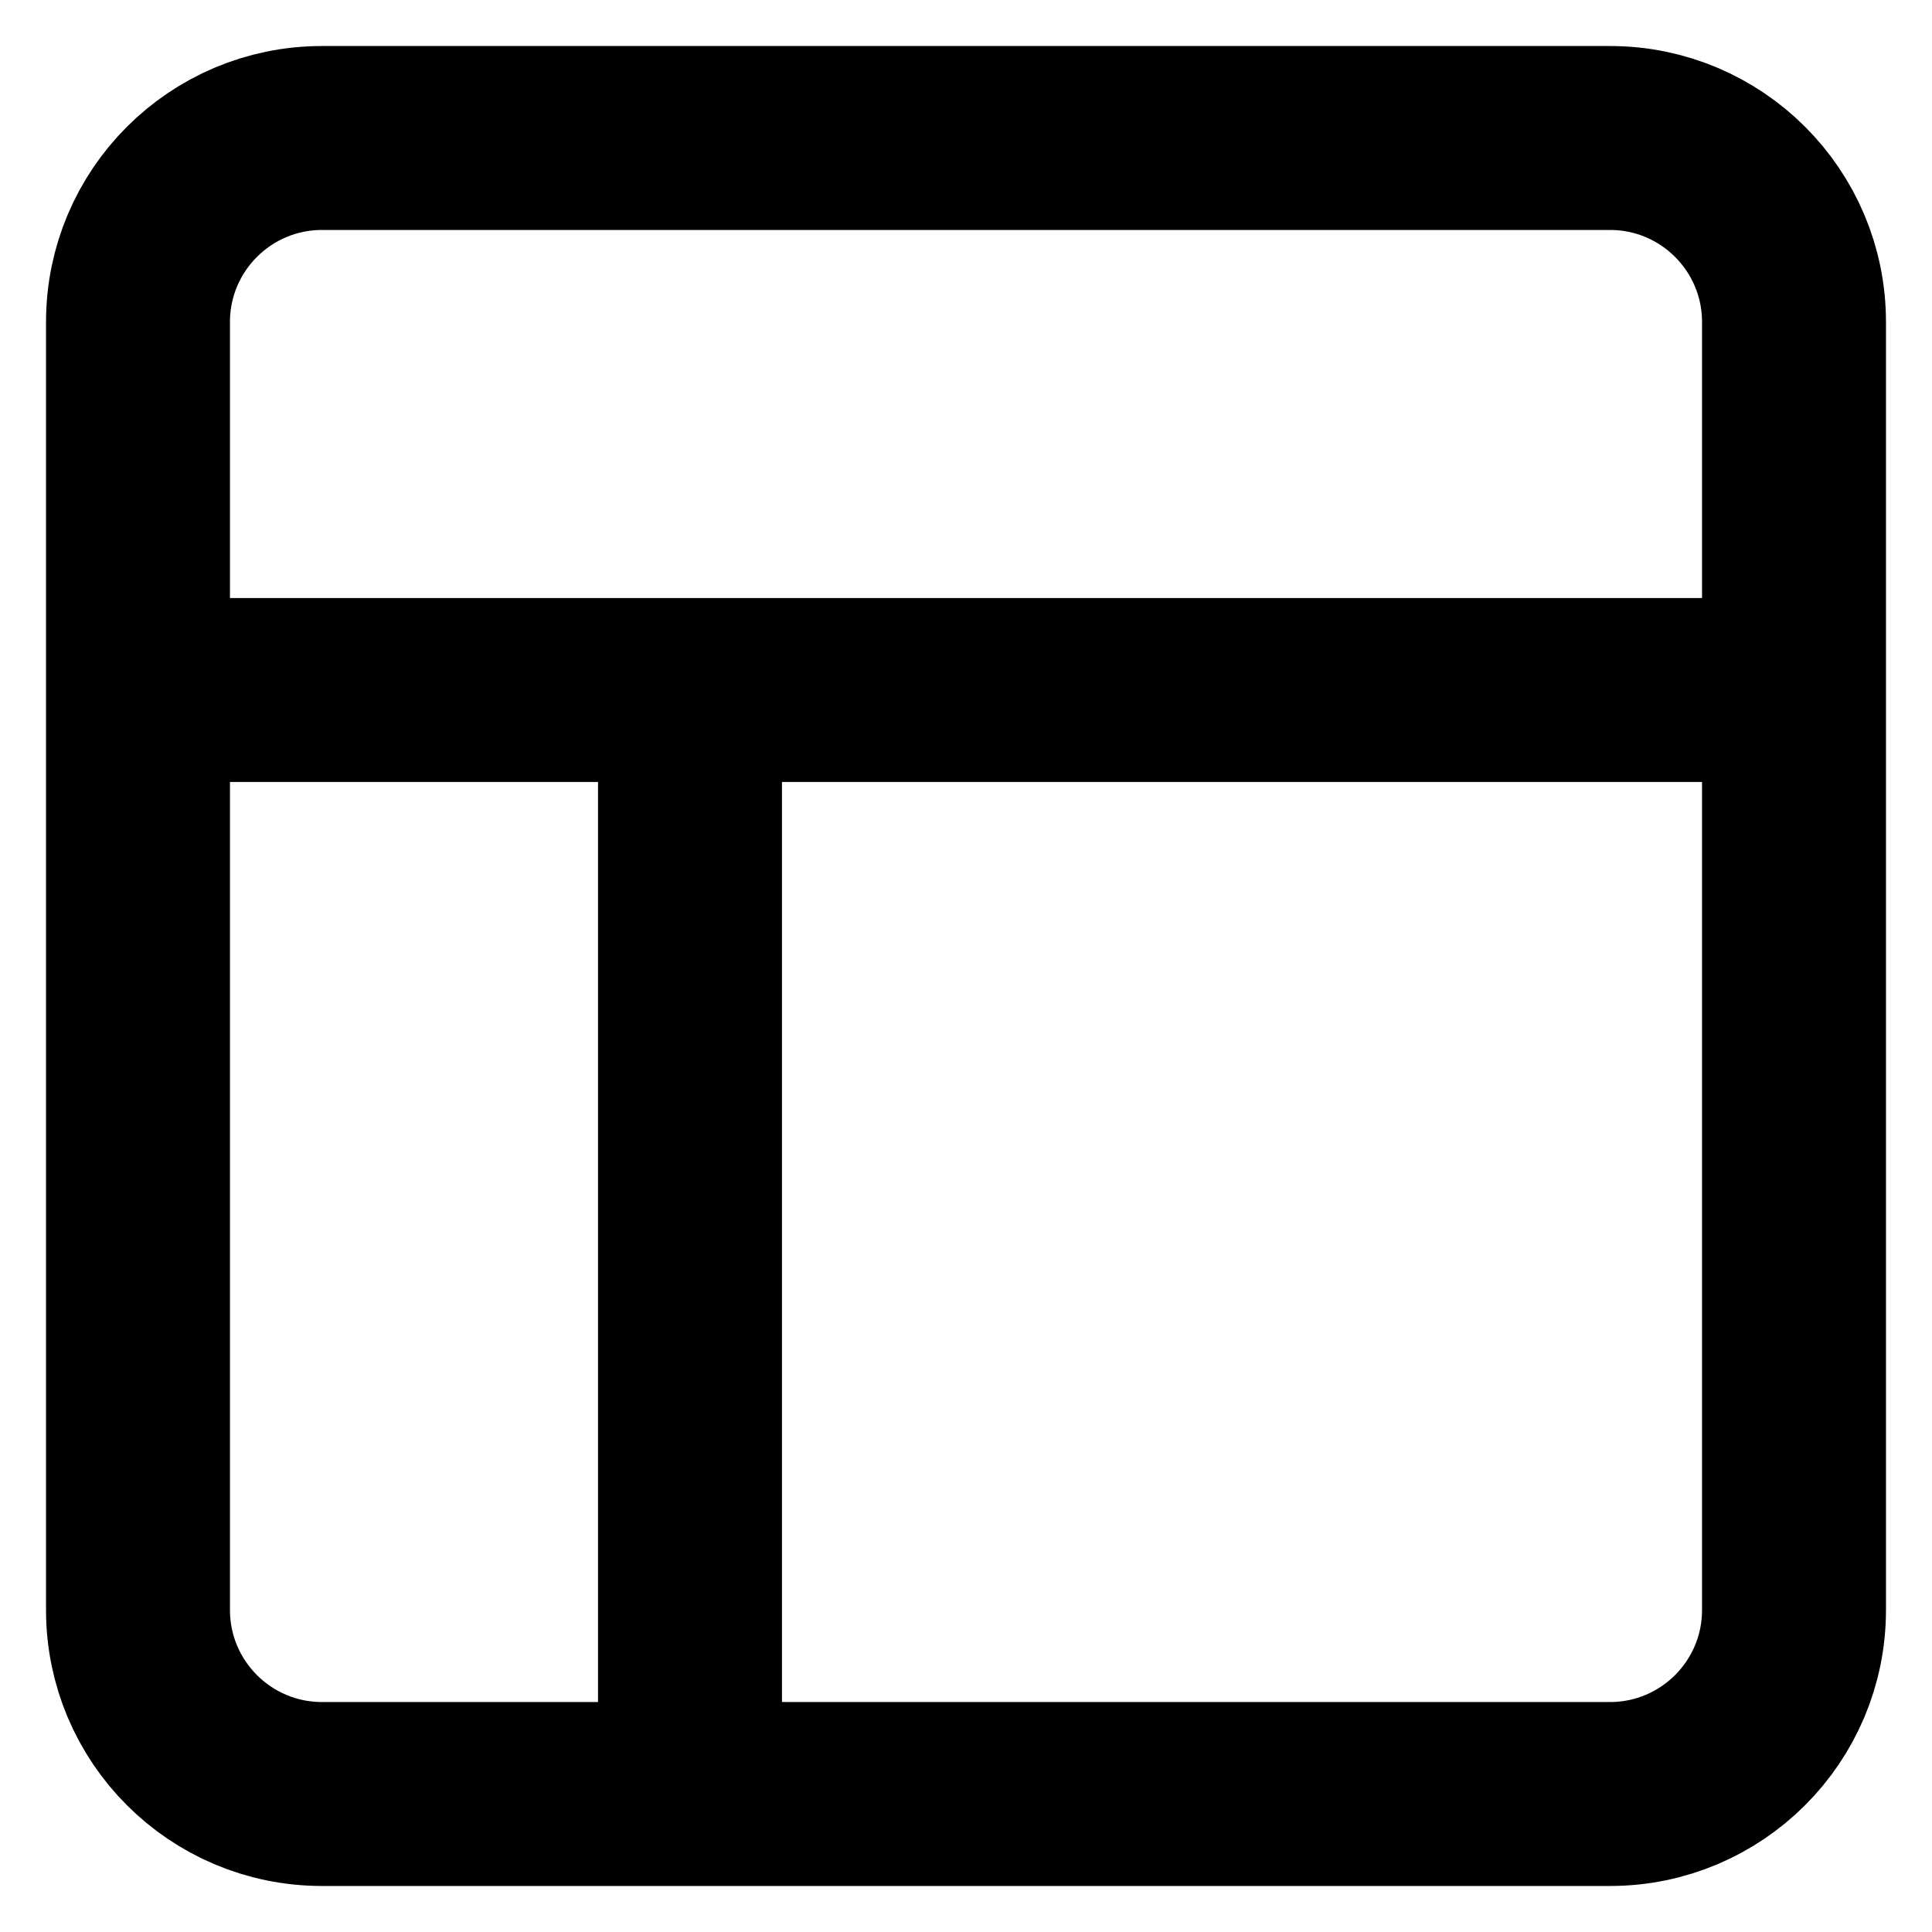
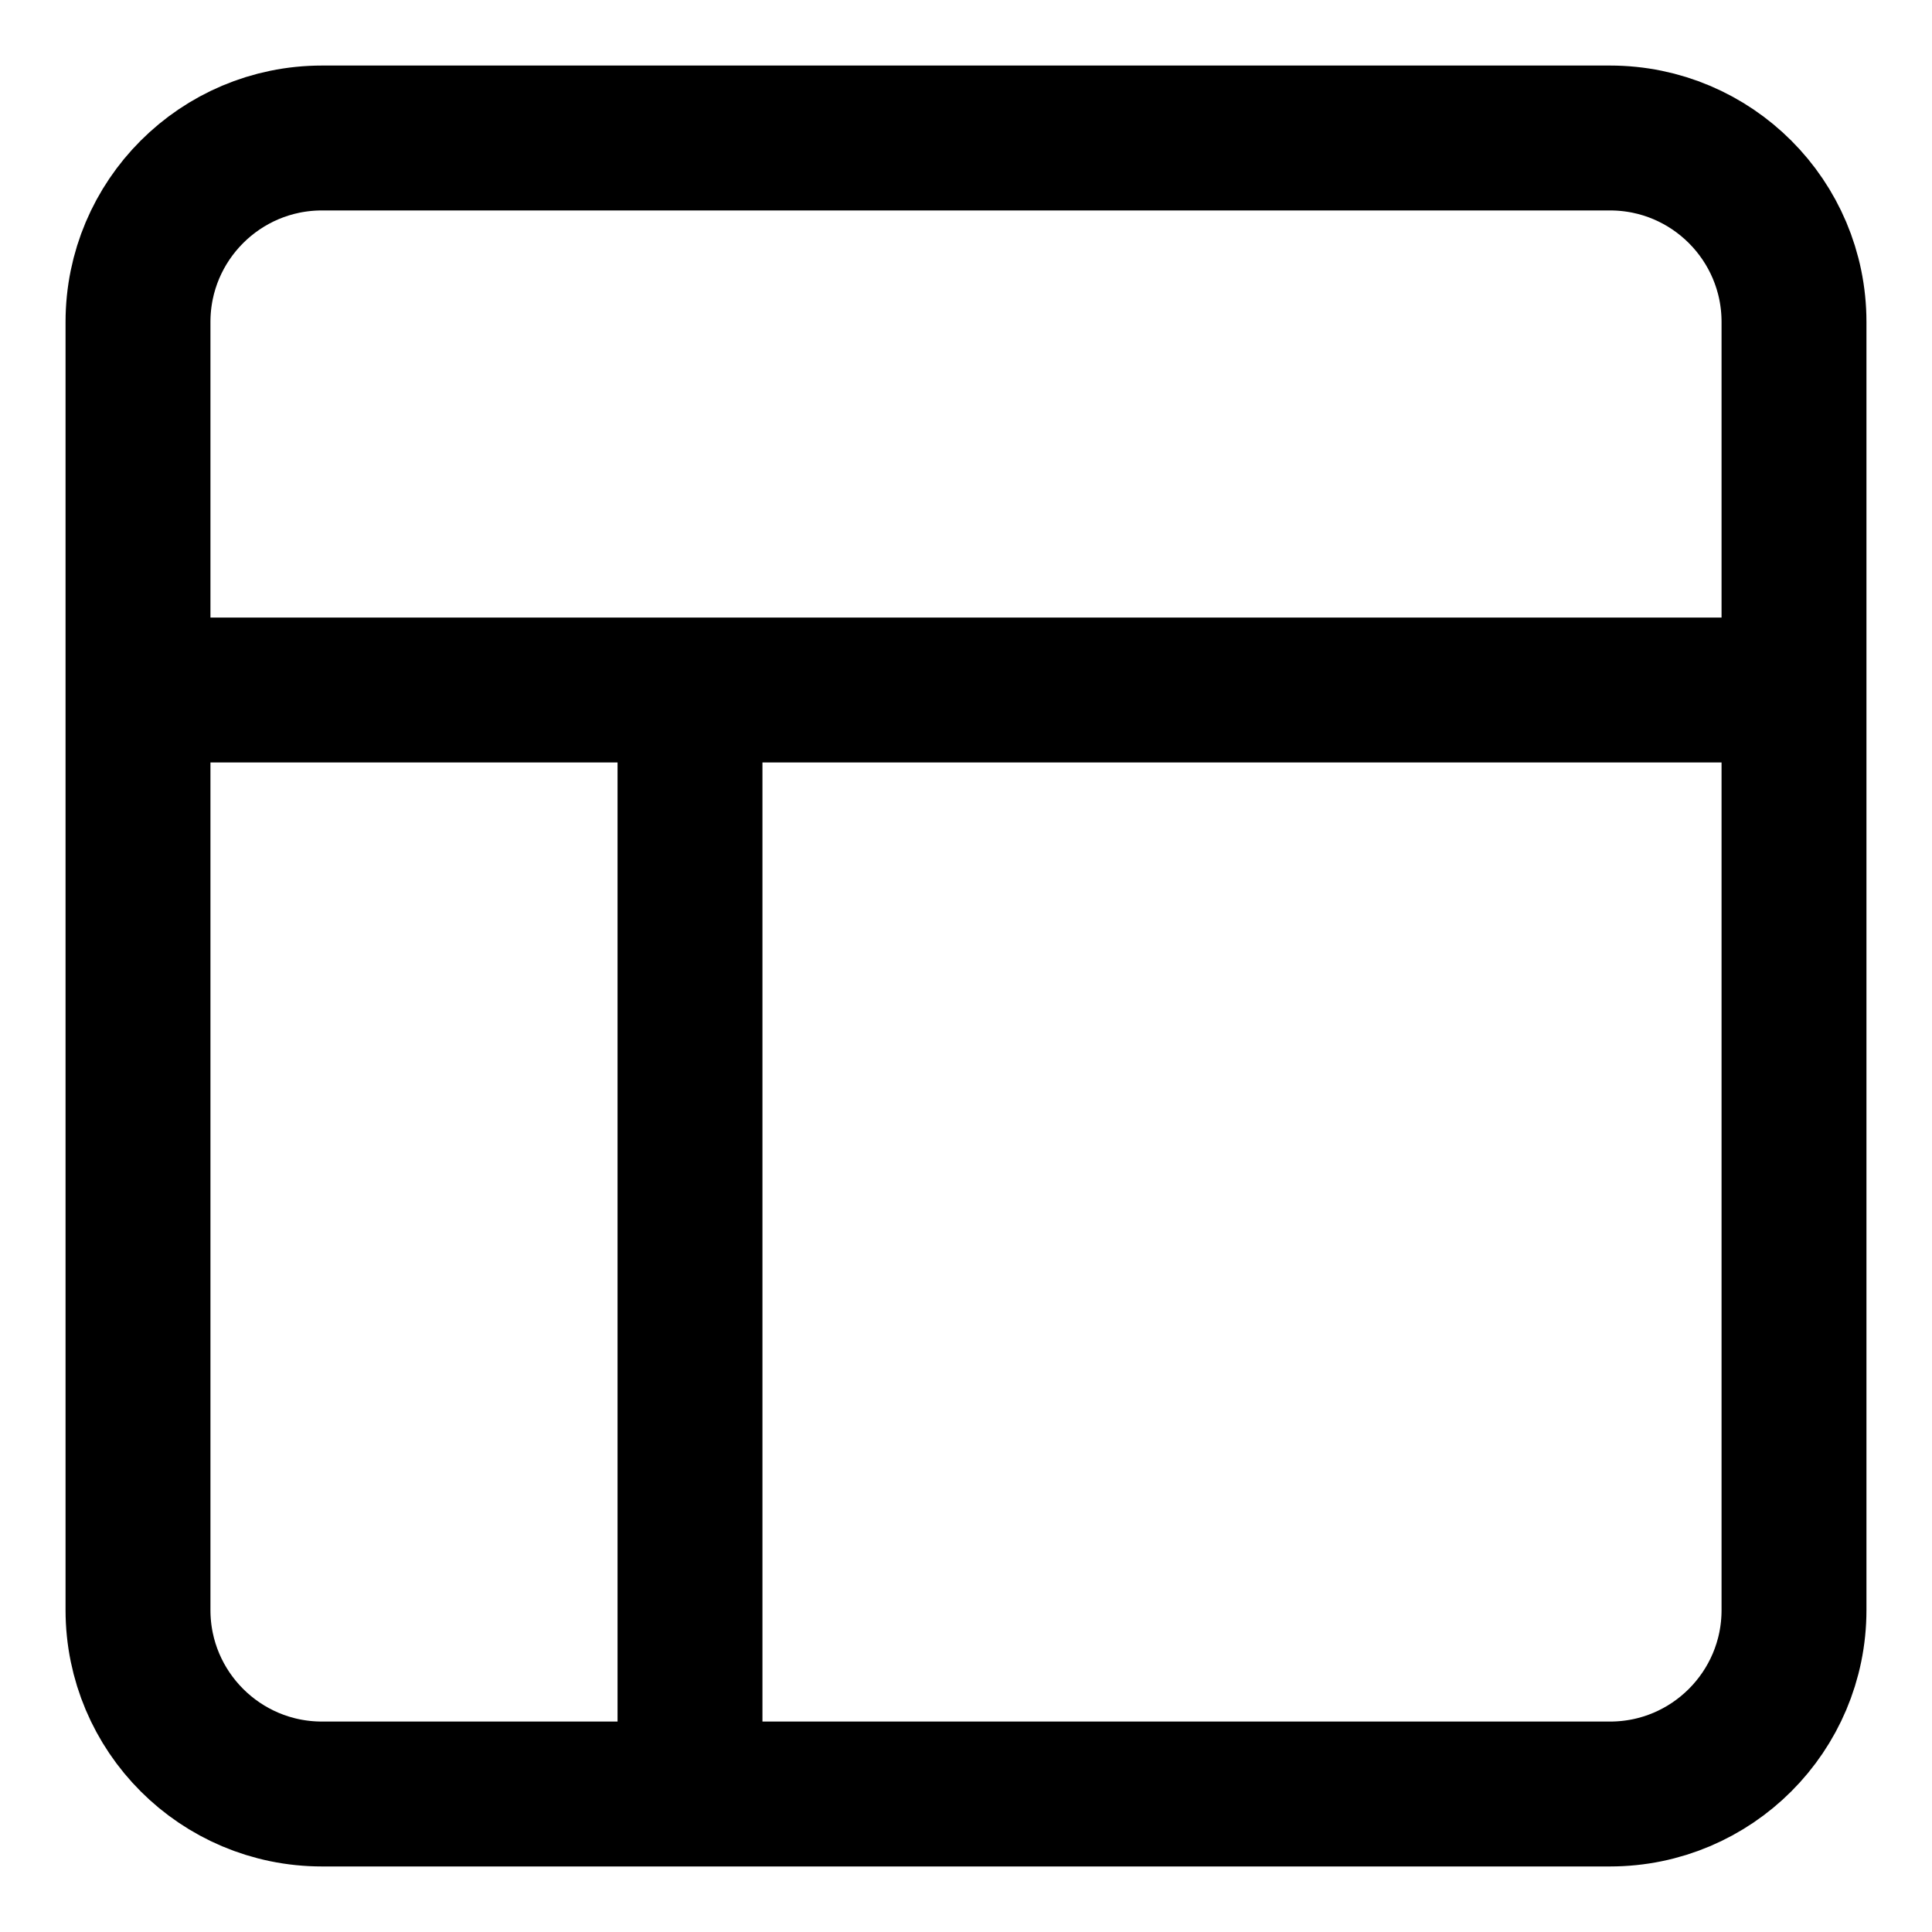
<svg xmlns="http://www.w3.org/2000/svg" width="1em" height="1em" viewBox="0 0 14 14" fill="none">
-   <path d="M1 5H13M5 13V5M2.333 1H11.667C12.403 1 13 1.597 13 2.333V11.667C13 12.403 12.403 13 11.667 13H2.333C1.597 13 1 12.403 1 11.667V2.333C1 1.597 1.597 1 2.333 1Z" stroke="currentColor" stroke-width="1.333" stroke-linecap="round" stroke-linejoin="round" />
+   <path d="M1 5H13M5 13V5M2.333 1H11.667C12.403 1 13 1.597 13 2.333V11.667C13 12.403 12.403 13 11.667 13H2.333C1.597 13 1 12.403 1 11.667V2.333C1 1.597 1.597 1 2.333 1Z" stroke="currentColor" stroke-width="1.05" stroke-linecap="round" stroke-linejoin="round" />
</svg>
